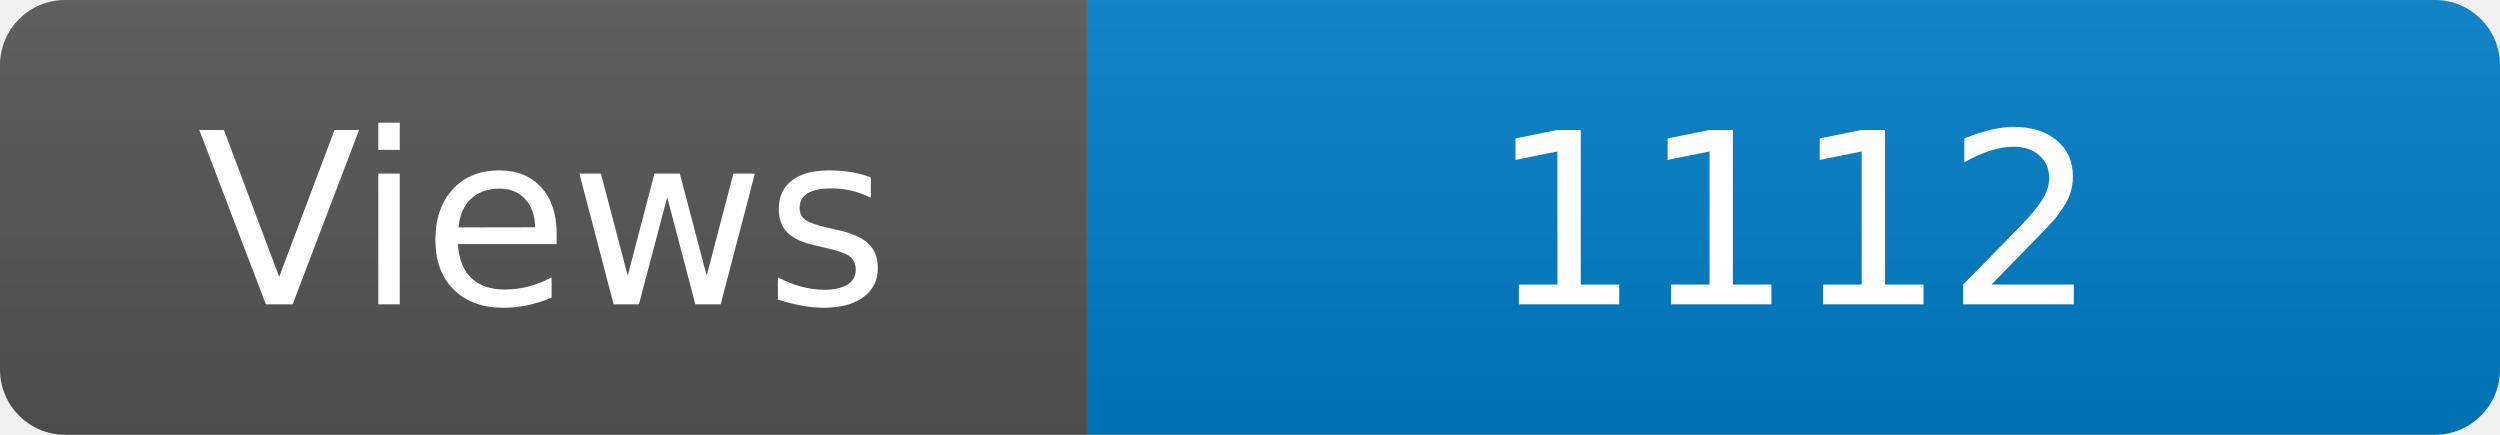
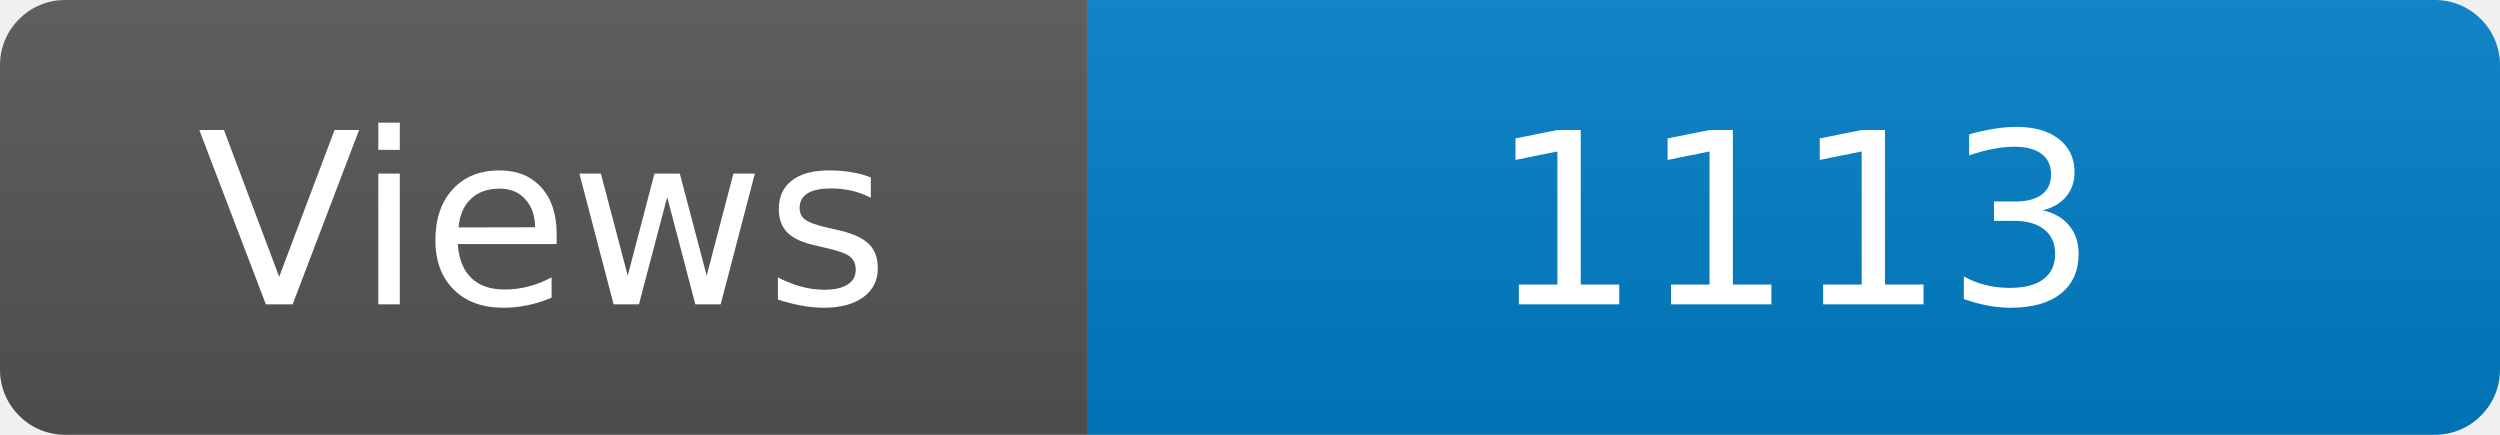
<svg xmlns="http://www.w3.org/2000/svg" width="115" height="20" role="img" aria-label="Maintained?: yes">
  <linearGradient id="s" x2="0" y2="100%">
    <stop offset="0" stop-color="#bbb" stop-opacity=".1" />
    <stop offset="1" stop-opacity=".1" />
  </linearGradient>
  <clipPath id="r">
    <rect width="115" height="20" rx="3" fill="#fff" />
  </clipPath>
  <g clip-path="url(#r)">
    <rect width="50" height="20" fill="#555" />
    <rect x="50" width="160" height="20" fill="#007ec6" />
    <rect width="115" height="20" fill="url(#s)" />
  </g>
  <g fill="#fff" text-anchor="middle" font-family="Verdana,Geneva,DejaVu Sans,sans-serif" font-size="110">
    <text x="250" y="140" transform="scale(.1)" fill="#fff">Views</text>
-     <text x="825" y="140" transform="scale(.1)" fill="#fff">1112</text>
+     <text x="825" y="140" transform="scale(.1)" fill="#fff">1113</text>
  </g>
</svg>
